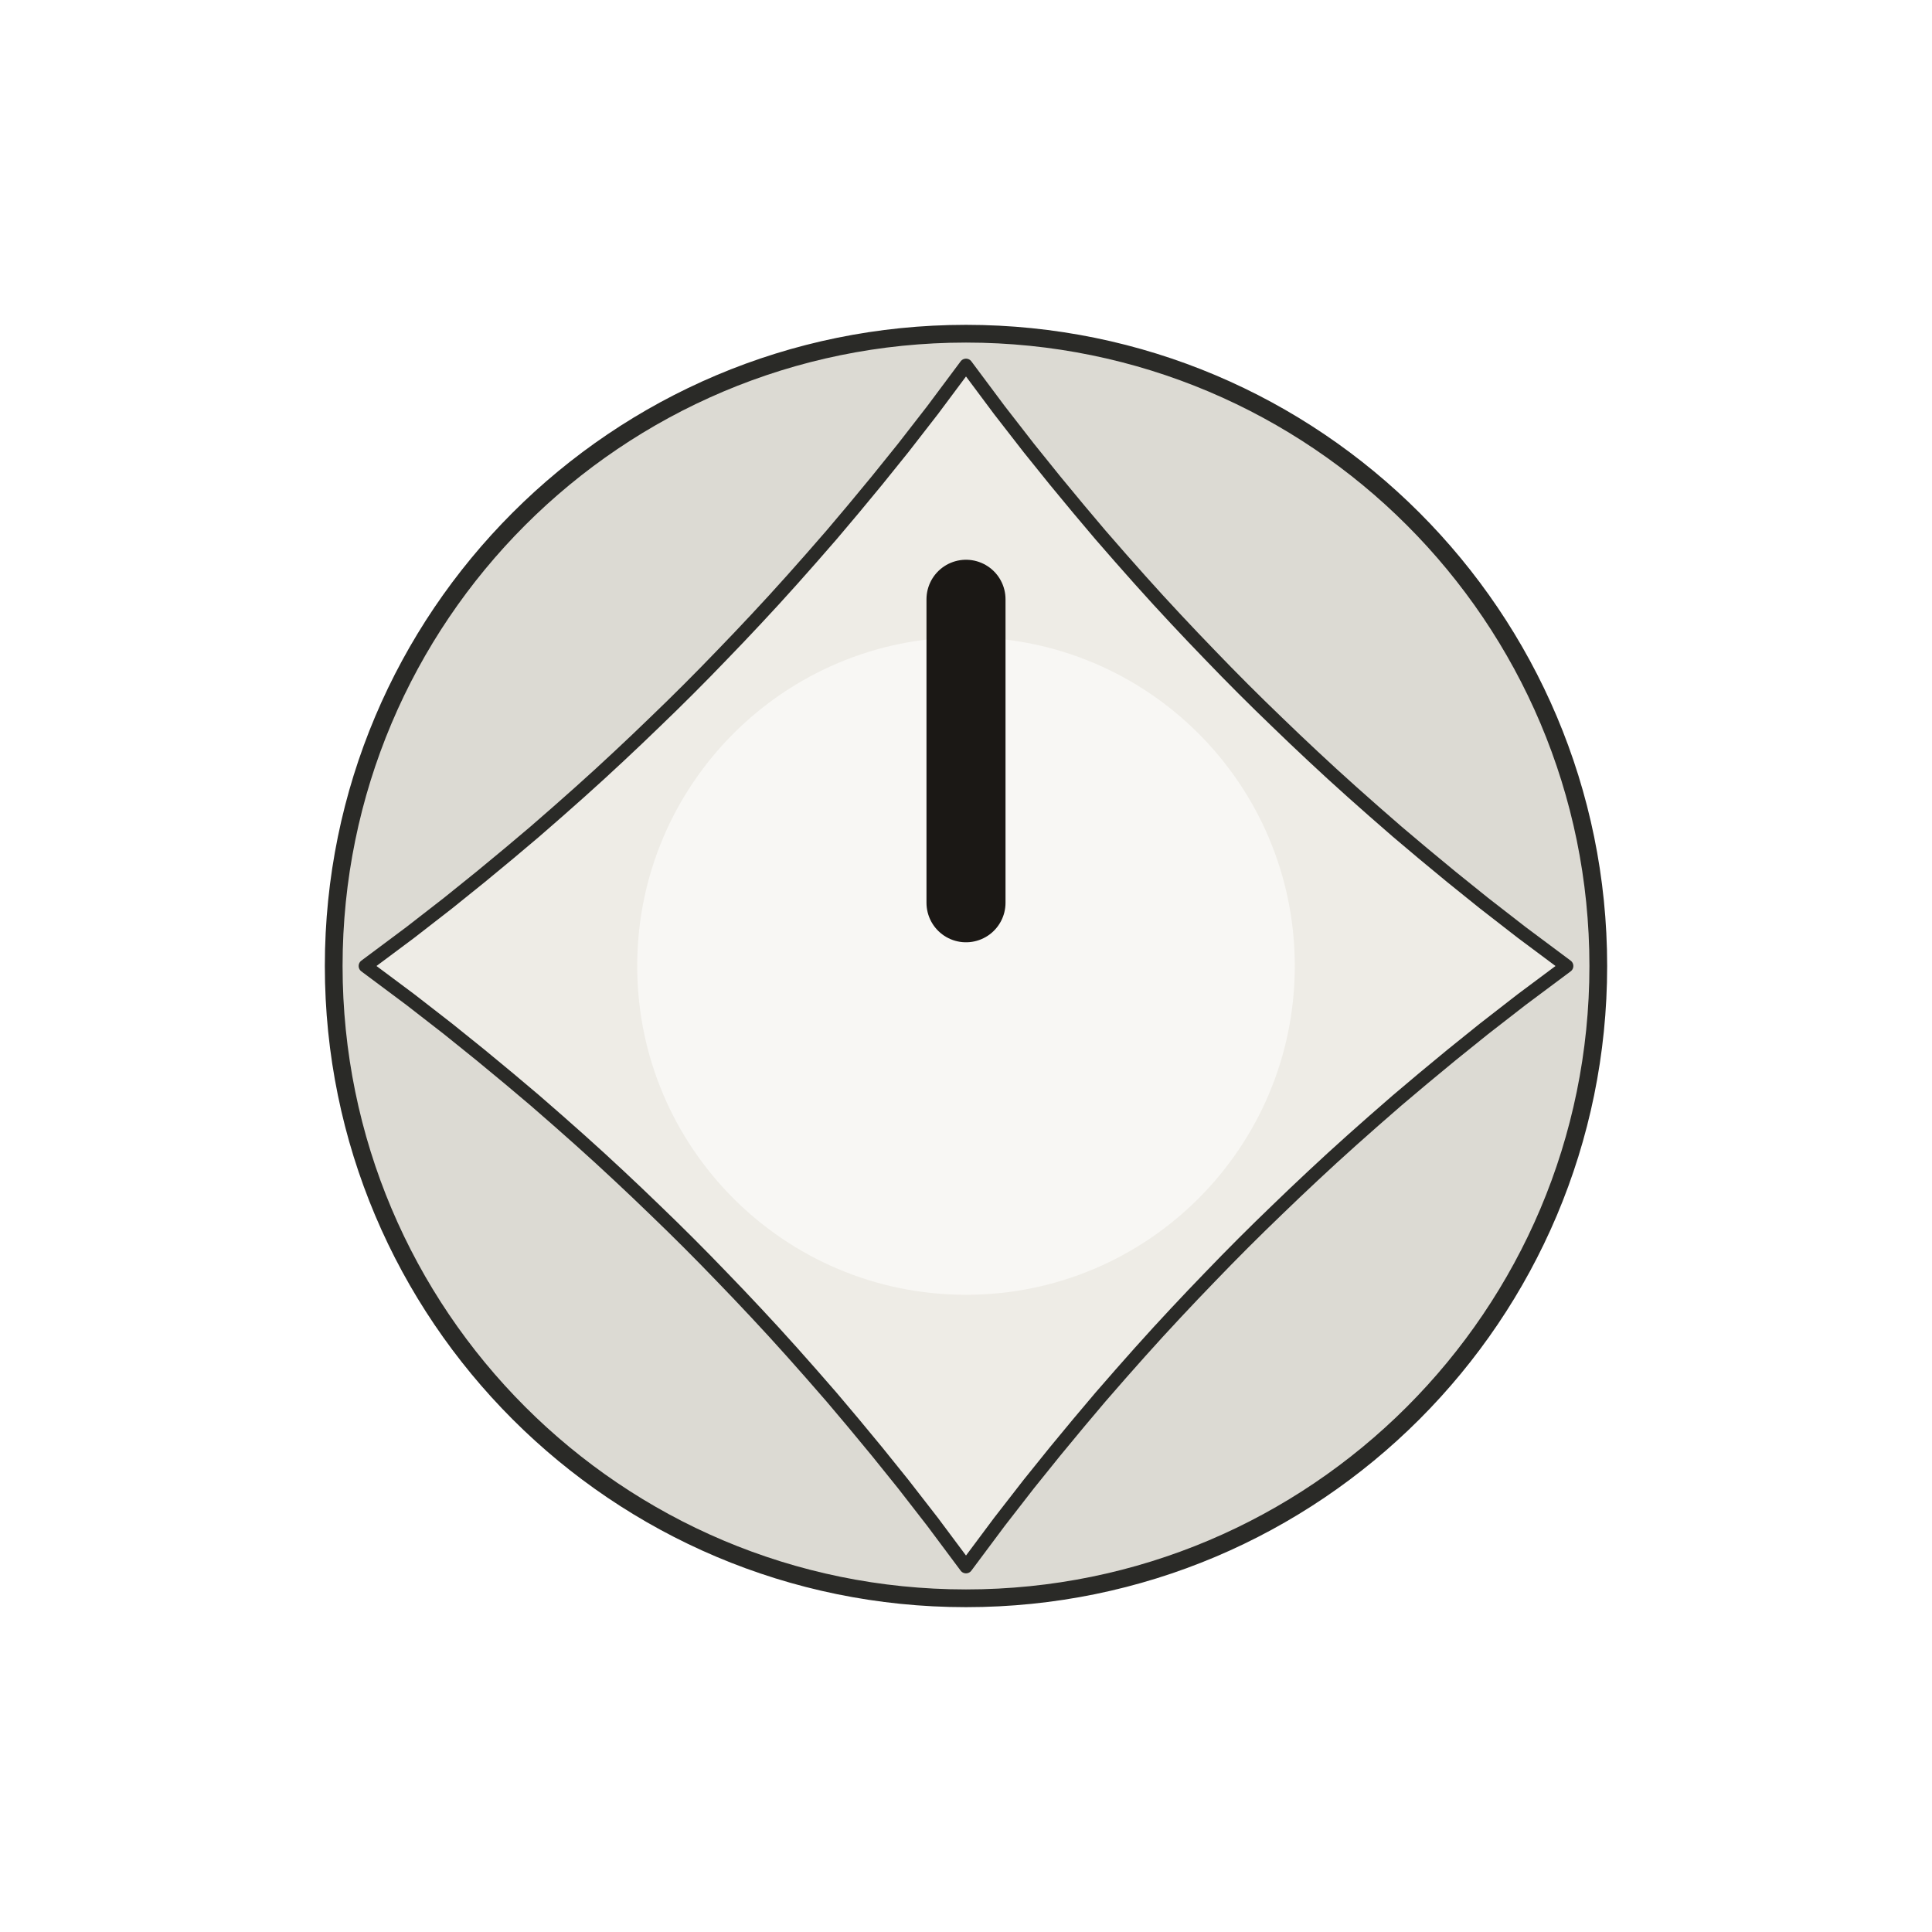
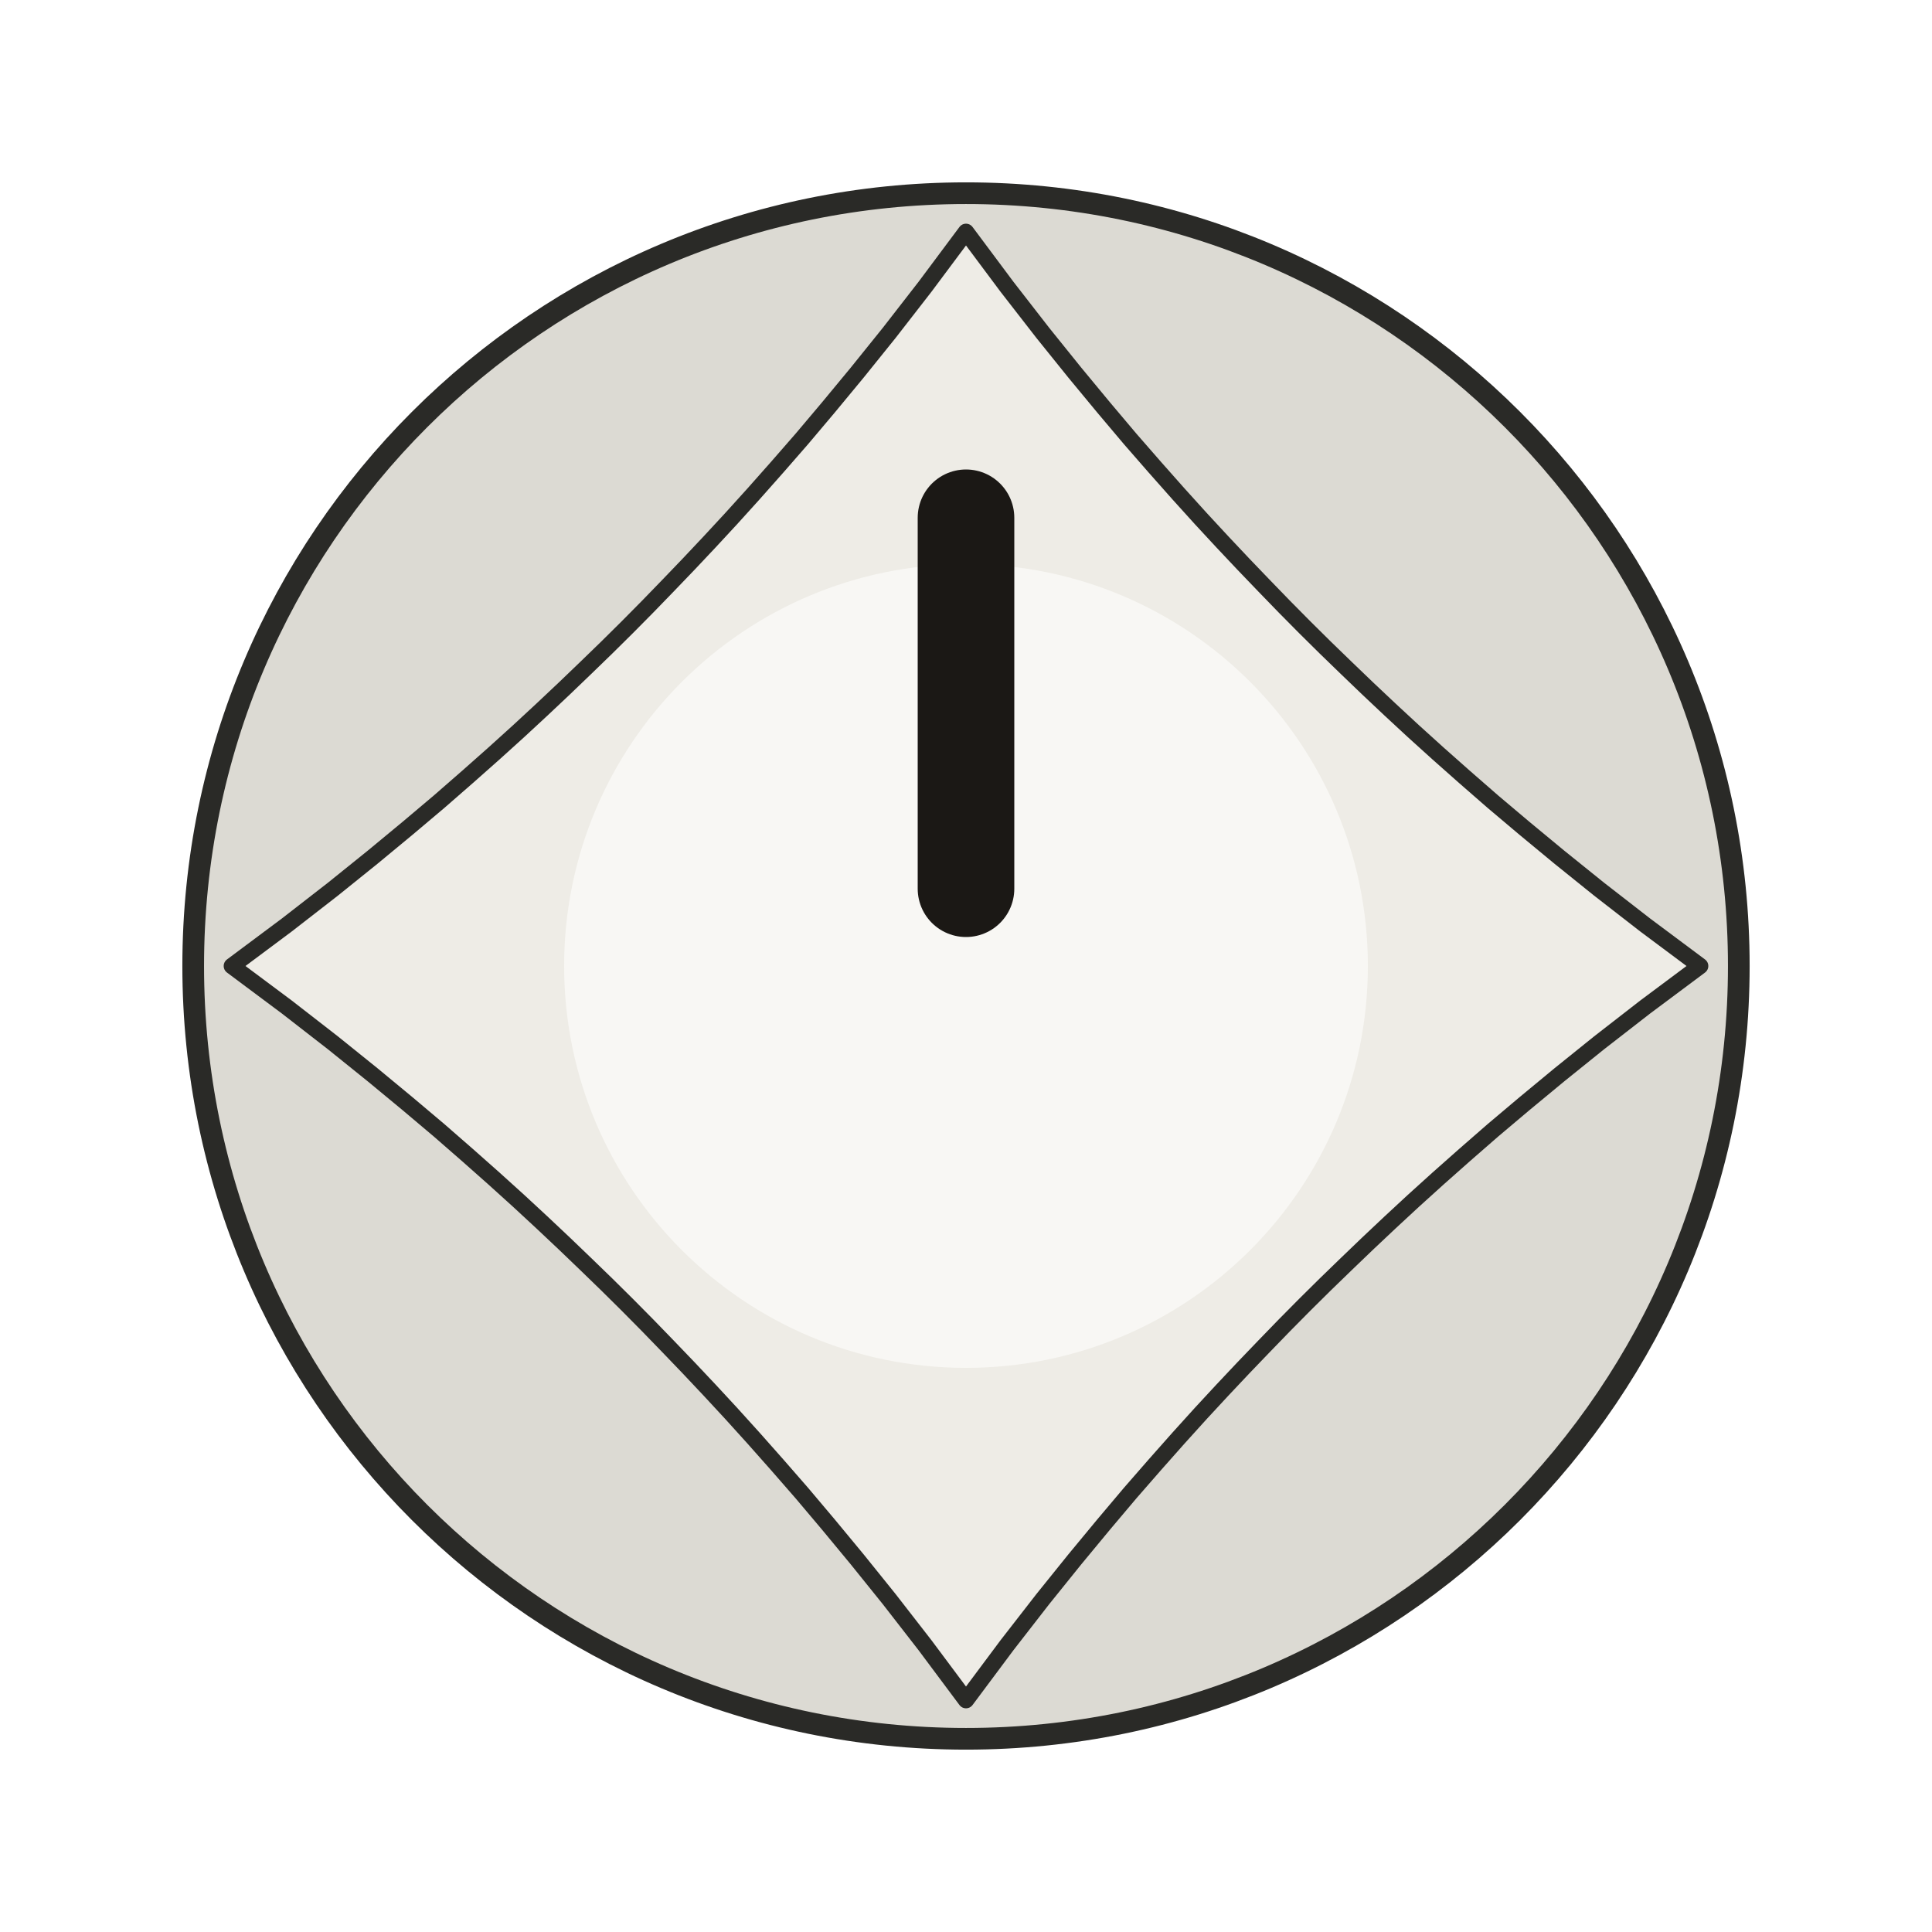
- <svg xmlns="http://www.w3.org/2000/svg" width="32.480" height="32.480" viewBox="-5.500 -5.500 11.000 11.000">
+ <svg xmlns="http://www.w3.org/2000/svg" width="26.575" height="26.575" viewBox="-4.500 -4.500 9.000 9.000">
  <circle cx="0" cy="0" r="3.600" fill="#dcdad3" stroke="#2a2a27" stroke-width="0.101" />
  <path d="M 3.420 0.000 L 3.164 0.191 L 2.949 0.358 L 2.764 0.507 L 2.602 0.641 L 2.455 0.765 L 2.322 0.881 L 2.199 0.990 L 2.084 1.094 L 1.976 1.194 L 1.872 1.292 L 1.772 1.388 L 1.674 1.483 L 1.578 1.578 L 1.483 1.674 L 1.388 1.772 L 1.292 1.872 L 1.194 1.976 L 1.094 2.084 L 0.990 2.199 L 0.881 2.322 L 0.765 2.455 L 0.641 2.602 L 0.507 2.764 L 0.358 2.949 L 0.191 3.164 L -0.000 3.420 L 0.000 3.420 L -0.191 3.164 L -0.358 2.949 L -0.507 2.764 L -0.641 2.602 L -0.765 2.455 L -0.881 2.322 L -0.990 2.199 L -1.094 2.084 L -1.194 1.976 L -1.292 1.872 L -1.388 1.772 L -1.483 1.674 L -1.578 1.578 L -1.674 1.483 L -1.772 1.388 L -1.872 1.292 L -1.976 1.194 L -2.084 1.094 L -2.199 0.990 L -2.322 0.881 L -2.455 0.765 L -2.602 0.641 L -2.764 0.507 L -2.949 0.358 L -3.164 0.191 L -3.420 0.000 L -3.420 0.000 L -3.164 -0.191 L -2.949 -0.358 L -2.764 -0.507 L -2.602 -0.641 L -2.455 -0.765 L -2.322 -0.881 L -2.199 -0.990 L -2.084 -1.094 L -1.976 -1.194 L -1.872 -1.292 L -1.772 -1.388 L -1.674 -1.483 L -1.578 -1.578 L -1.483 -1.674 L -1.388 -1.772 L -1.292 -1.872 L -1.194 -1.976 L -1.094 -2.084 L -0.990 -2.199 L -0.881 -2.322 L -0.765 -2.455 L -0.641 -2.602 L -0.507 -2.764 L -0.358 -2.949 L -0.191 -3.164 L -0.000 -3.420 L -0.000 -3.420 L 0.191 -3.164 L 0.358 -2.949 L 0.507 -2.764 L 0.641 -2.602 L 0.765 -2.455 L 0.881 -2.322 L 0.990 -2.199 L 1.094 -2.084 L 1.194 -1.976 L 1.292 -1.872 L 1.388 -1.772 L 1.483 -1.674 L 1.578 -1.578 L 1.674 -1.483 L 1.772 -1.388 L 1.872 -1.292 L 1.976 -1.194 L 2.084 -1.094 L 2.199 -0.990 L 2.322 -0.881 L 2.455 -0.765 L 2.602 -0.641 L 2.764 -0.507 L 2.949 -0.358 L 3.164 -0.191 L 3.420 -0.000 Z" fill="#eeece6" stroke="#2a2a27" stroke-width="0.076" stroke-linejoin="round" />
  <circle cx="0" cy="0" r="1.872" fill="#f8f7f4" />
  <line x1="0" y1="-0.360" x2="0" y2="-2.088" stroke="#1b1815" stroke-width="0.450" stroke-linecap="round" />
</svg>
